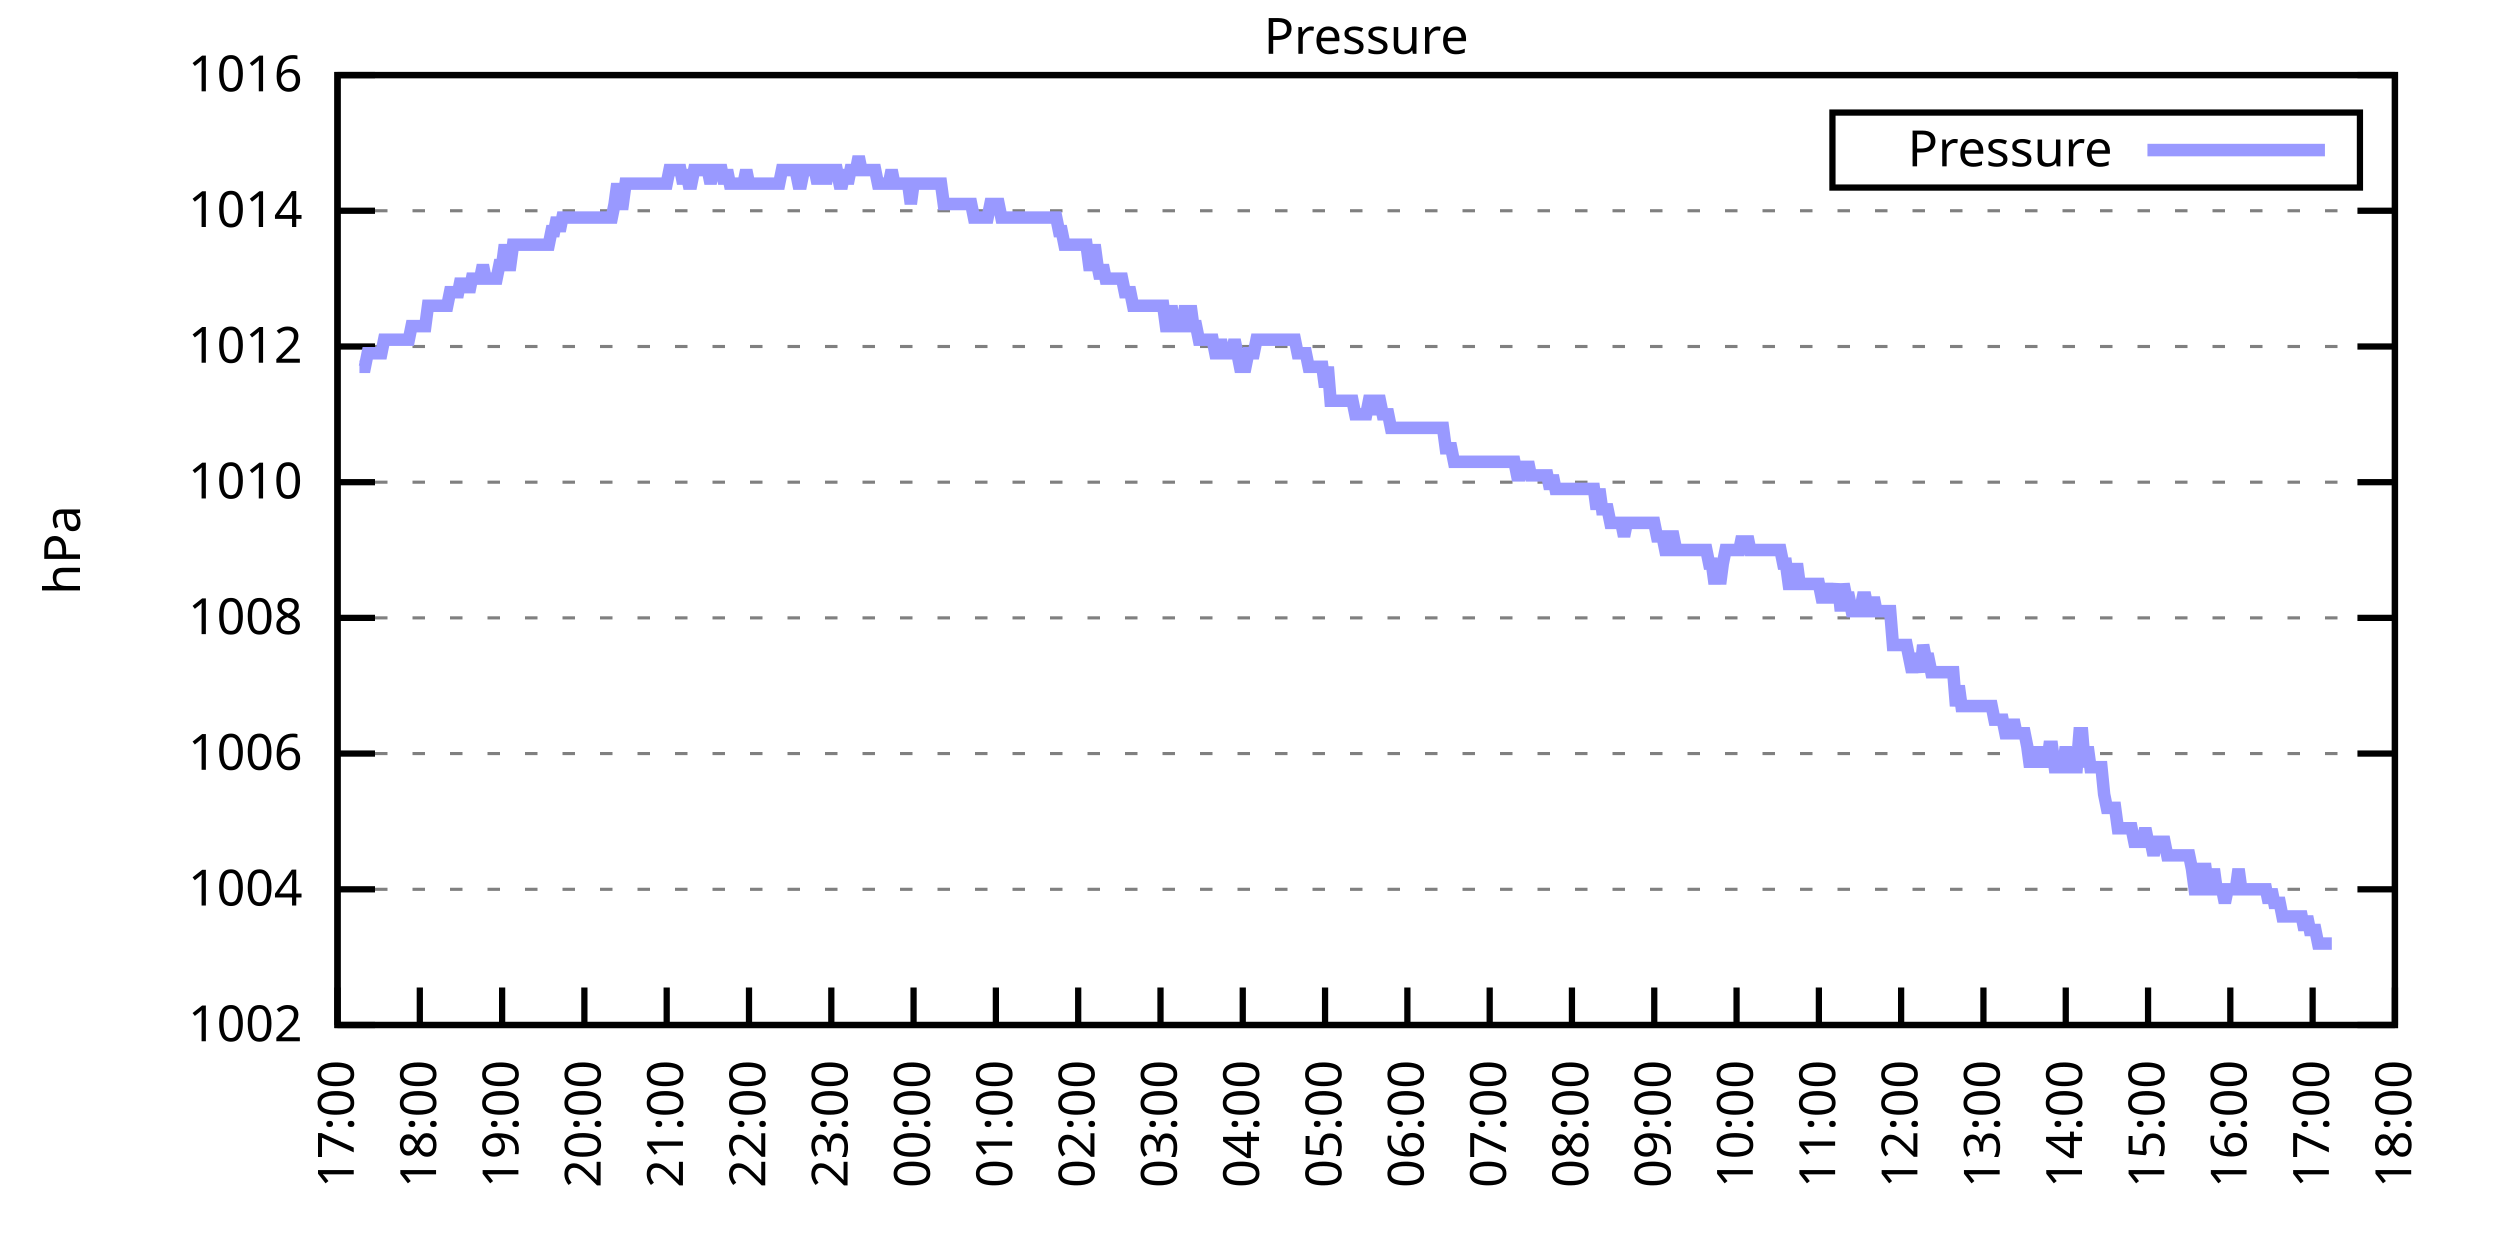
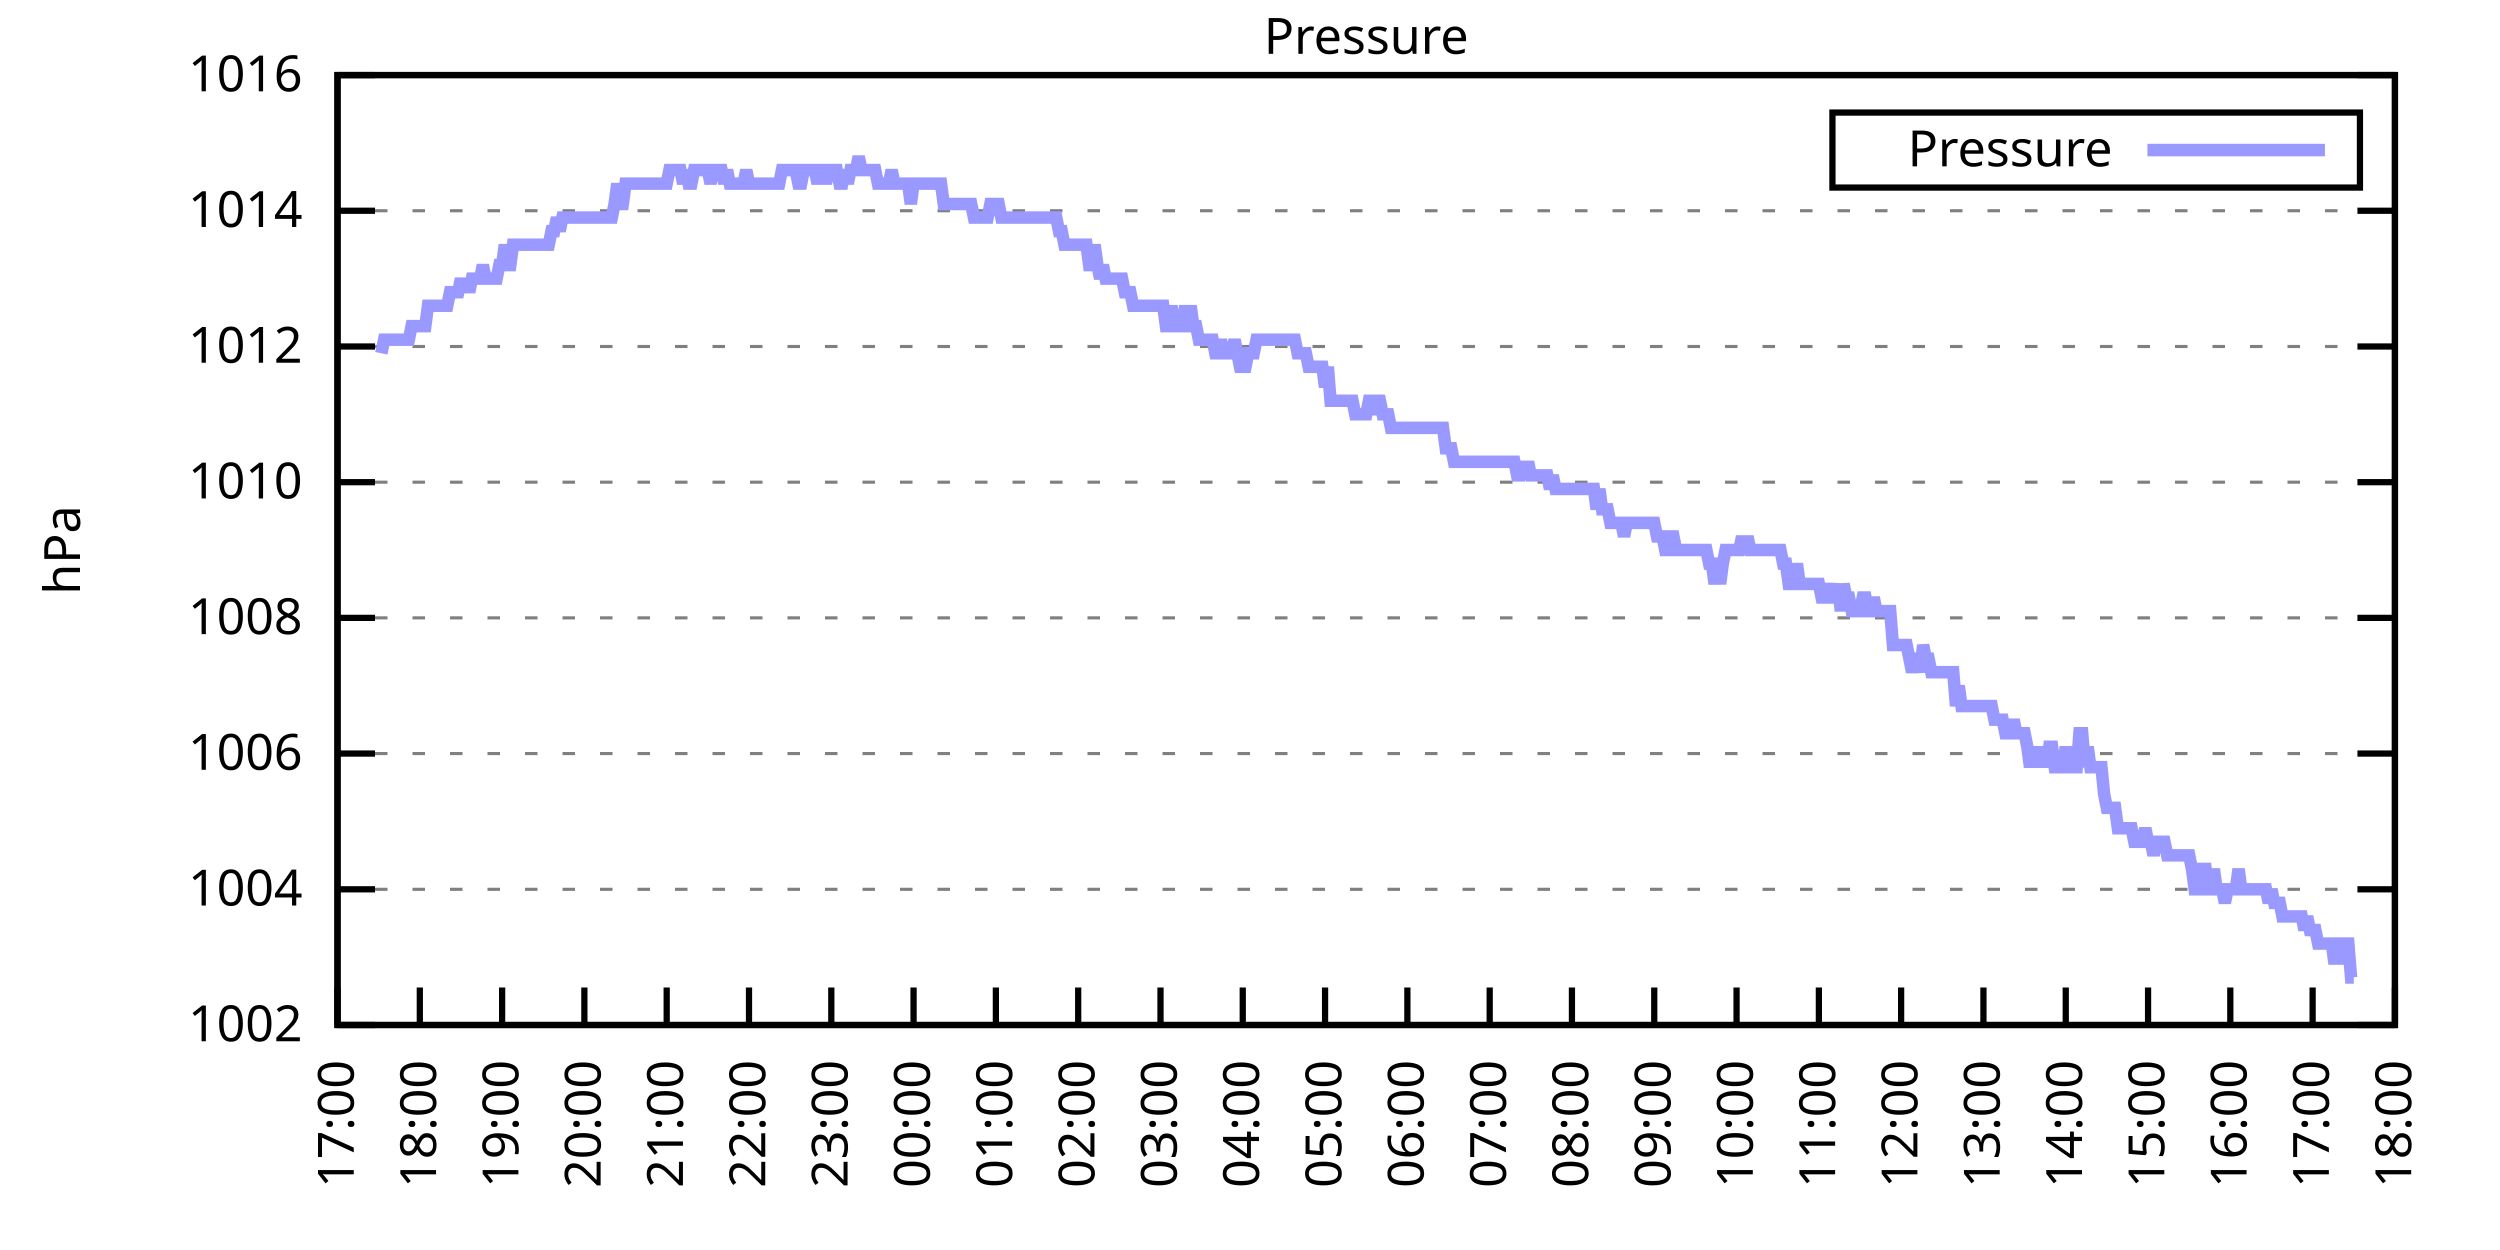
<svg xmlns="http://www.w3.org/2000/svg" xmlns:xlink="http://www.w3.org/1999/xlink" width="400" height="200" viewBox="0 0 400 200">
  <g id="gnuplot_canvas">
    <rect x="0" y="0" width="400" height="200" fill="none" />
    <defs>
      <circle id="gpDot" r="0.5" stroke-width="0.5" stroke="currentColor" />
      <path id="gpPt0" stroke-width="0.333" stroke="currentColor" d="M-1,0 h2 M0,-1 v2" />
      <path id="gpPt1" stroke-width="0.333" stroke="currentColor" d="M-1,-1 L1,1 M1,-1 L-1,1" />
      <path id="gpPt2" stroke-width="0.333" stroke="currentColor" d="M-1,0 L1,0 M0,-1 L0,1 M-1,-1 L1,1 M-1,1 L1,-1" />
      <rect id="gpPt3" stroke-width="0.333" stroke="currentColor" x="-1" y="-1" width="2" height="2" />
      <rect id="gpPt4" stroke-width="0.333" stroke="currentColor" fill="currentColor" x="-1" y="-1" width="2" height="2" />
      <circle id="gpPt5" stroke-width="0.333" stroke="currentColor" cx="0" cy="0" r="1" />
      <use xlink:href="#gpPt5" id="gpPt6" fill="currentColor" stroke="none" />
      <path id="gpPt7" stroke-width="0.333" stroke="currentColor" d="M0,-1.33 L-1.33,0.67 L1.33,0.67 z" />
      <use xlink:href="#gpPt7" id="gpPt8" fill="currentColor" stroke="none" />
      <use xlink:href="#gpPt7" id="gpPt9" stroke="currentColor" transform="rotate(180)" />
      <use xlink:href="#gpPt9" id="gpPt10" fill="currentColor" stroke="none" />
      <use xlink:href="#gpPt3" id="gpPt11" stroke="currentColor" transform="rotate(45)" />
      <use xlink:href="#gpPt11" id="gpPt12" fill="currentColor" stroke="none" />
      <path id="gpPt13" stroke-width="0.333" stroke="currentColor" d="M0,1.330 L1.265,0.411 L0.782,-1.067 L-0.782,-1.076 L-1.265,0.411 z" />
      <use xlink:href="#gpPt13" id="gpPt14" fill="currentColor" stroke="none" />
      <filter id="textbox" filterUnits="objectBoundingBox" x="0" y="0" height="1" width="1">
        <feFlood flood-color="white" flood-opacity="1" result="bgnd" />
        <feComposite in="SourceGraphic" in2="bgnd" operator="atop" />
      </filter>
      <filter id="greybox" filterUnits="objectBoundingBox" x="0" y="0" height="1" width="1">
        <feFlood flood-color="lightgrey" flood-opacity="1" result="grey" />
        <feComposite in="SourceGraphic" in2="grey" operator="atop" />
      </filter>
    </defs>
    <g fill="none" color="white" stroke="currentColor" stroke-width="1.00" stroke-linecap="butt" stroke-linejoin="miter">
</g>
    <g fill="none" color="black" stroke="currentColor" stroke-width="1.00" stroke-linecap="butt" stroke-linejoin="miter">
      <g stroke="none" shape-rendering="crispEdges">
        <polygon fill="rgb(255, 255, 255)" points="54.00,164.00 383.18,164.00 383.18,12.02 54.00,12.02 " />
      </g>
    </g>
    <g fill="none" color="black" stroke="currentColor" stroke-width="1.00" stroke-linecap="butt" stroke-linejoin="miter">
</g>
    <g fill="none" color="black" stroke="black" stroke-width="0.50" stroke-linecap="butt" stroke-linejoin="miter">
</g>
    <g fill="none" color="gray" stroke="currentColor" stroke-width="0.50" stroke-linecap="butt" stroke-linejoin="miter">
      <path stroke="gray" stroke-dasharray="2,4" class="gridline" d="M54.00,164.00 L383.19,164.00  " />
    </g>
    <g fill="none" color="gray" stroke="gray" stroke-width="1.00" stroke-linecap="butt" stroke-linejoin="miter">
</g>
    <g fill="none" color="black" stroke="currentColor" stroke-width="1.00" stroke-linecap="butt" stroke-linejoin="miter">
      <path stroke="black" d="M54.00,164.00 L60.00,164.00 M383.19,164.00 L377.19,164.00  " />
      <g transform="translate(48.40,166.60)" stroke="none" fill="black" font-family="Sans" font-size="8.00" text-anchor="end">
        <text>
          <tspan font-family="Sans"> 1002</tspan>
        </text>
      </g>
    </g>
    <g fill="none" color="black" stroke="currentColor" stroke-width="1.00" stroke-linecap="butt" stroke-linejoin="miter">
</g>
    <g fill="none" color="black" stroke="black" stroke-width="0.50" stroke-linecap="butt" stroke-linejoin="miter">
</g>
    <g fill="none" color="gray" stroke="currentColor" stroke-width="0.50" stroke-linecap="butt" stroke-linejoin="miter">
      <path stroke="gray" stroke-dasharray="2,4" class="gridline" d="M54.00,142.29 L383.19,142.29  " />
    </g>
    <g fill="none" color="gray" stroke="gray" stroke-width="1.00" stroke-linecap="butt" stroke-linejoin="miter">
</g>
    <g fill="none" color="black" stroke="currentColor" stroke-width="1.00" stroke-linecap="butt" stroke-linejoin="miter">
      <path stroke="black" d="M54.00,142.29 L60.00,142.29 M383.19,142.29 L377.19,142.29  " />
      <g transform="translate(48.40,144.89)" stroke="none" fill="black" font-family="Sans" font-size="8.00" text-anchor="end">
        <text>
          <tspan font-family="Sans"> 1004</tspan>
        </text>
      </g>
    </g>
    <g fill="none" color="black" stroke="currentColor" stroke-width="1.00" stroke-linecap="butt" stroke-linejoin="miter">
</g>
    <g fill="none" color="black" stroke="black" stroke-width="0.50" stroke-linecap="butt" stroke-linejoin="miter">
</g>
    <g fill="none" color="gray" stroke="currentColor" stroke-width="0.50" stroke-linecap="butt" stroke-linejoin="miter">
      <path stroke="gray" stroke-dasharray="2,4" class="gridline" d="M54.00,120.57 L383.19,120.57  " />
    </g>
    <g fill="none" color="gray" stroke="gray" stroke-width="1.00" stroke-linecap="butt" stroke-linejoin="miter">
</g>
    <g fill="none" color="black" stroke="currentColor" stroke-width="1.00" stroke-linecap="butt" stroke-linejoin="miter">
      <path stroke="black" d="M54.00,120.57 L60.00,120.57 M383.19,120.57 L377.19,120.57  " />
      <g transform="translate(48.40,123.17)" stroke="none" fill="black" font-family="Sans" font-size="8.00" text-anchor="end">
        <text>
          <tspan font-family="Sans"> 1006</tspan>
        </text>
      </g>
    </g>
    <g fill="none" color="black" stroke="currentColor" stroke-width="1.00" stroke-linecap="butt" stroke-linejoin="miter">
</g>
    <g fill="none" color="black" stroke="black" stroke-width="0.50" stroke-linecap="butt" stroke-linejoin="miter">
</g>
    <g fill="none" color="gray" stroke="currentColor" stroke-width="0.50" stroke-linecap="butt" stroke-linejoin="miter">
      <path stroke="gray" stroke-dasharray="2,4" class="gridline" d="M54.00,98.86 L383.19,98.86  " />
    </g>
    <g fill="none" color="gray" stroke="gray" stroke-width="1.00" stroke-linecap="butt" stroke-linejoin="miter">
</g>
    <g fill="none" color="black" stroke="currentColor" stroke-width="1.00" stroke-linecap="butt" stroke-linejoin="miter">
      <path stroke="black" d="M54.00,98.86 L60.00,98.86 M383.19,98.86 L377.19,98.86  " />
      <g transform="translate(48.40,101.46)" stroke="none" fill="black" font-family="Sans" font-size="8.00" text-anchor="end">
        <text>
          <tspan font-family="Sans"> 1008</tspan>
        </text>
      </g>
    </g>
    <g fill="none" color="black" stroke="currentColor" stroke-width="1.00" stroke-linecap="butt" stroke-linejoin="miter">
</g>
    <g fill="none" color="black" stroke="black" stroke-width="0.50" stroke-linecap="butt" stroke-linejoin="miter">
</g>
    <g fill="none" color="gray" stroke="currentColor" stroke-width="0.50" stroke-linecap="butt" stroke-linejoin="miter">
      <path stroke="gray" stroke-dasharray="2,4" class="gridline" d="M54.00,77.15 L383.19,77.15  " />
    </g>
    <g fill="none" color="gray" stroke="gray" stroke-width="1.00" stroke-linecap="butt" stroke-linejoin="miter">
</g>
    <g fill="none" color="black" stroke="currentColor" stroke-width="1.00" stroke-linecap="butt" stroke-linejoin="miter">
      <path stroke="black" d="M54.00,77.15 L60.00,77.15 M383.19,77.15 L377.19,77.15  " />
      <g transform="translate(48.40,79.75)" stroke="none" fill="black" font-family="Sans" font-size="8.00" text-anchor="end">
        <text>
          <tspan font-family="Sans"> 1010</tspan>
        </text>
      </g>
    </g>
    <g fill="none" color="black" stroke="currentColor" stroke-width="1.00" stroke-linecap="butt" stroke-linejoin="miter">
</g>
    <g fill="none" color="black" stroke="black" stroke-width="0.50" stroke-linecap="butt" stroke-linejoin="miter">
</g>
    <g fill="none" color="gray" stroke="currentColor" stroke-width="0.50" stroke-linecap="butt" stroke-linejoin="miter">
      <path stroke="gray" stroke-dasharray="2,4" class="gridline" d="M54.00,55.44 L383.19,55.44  " />
    </g>
    <g fill="none" color="gray" stroke="gray" stroke-width="1.00" stroke-linecap="butt" stroke-linejoin="miter">
</g>
    <g fill="none" color="black" stroke="currentColor" stroke-width="1.00" stroke-linecap="butt" stroke-linejoin="miter">
      <path stroke="black" d="M54.00,55.44 L60.00,55.44 M383.19,55.44 L377.19,55.44  " />
      <g transform="translate(48.40,58.04)" stroke="none" fill="black" font-family="Sans" font-size="8.00" text-anchor="end">
        <text>
          <tspan font-family="Sans"> 1012</tspan>
        </text>
      </g>
    </g>
    <g fill="none" color="black" stroke="currentColor" stroke-width="1.00" stroke-linecap="butt" stroke-linejoin="miter">
</g>
    <g fill="none" color="black" stroke="black" stroke-width="0.50" stroke-linecap="butt" stroke-linejoin="miter">
</g>
    <g fill="none" color="gray" stroke="currentColor" stroke-width="0.50" stroke-linecap="butt" stroke-linejoin="miter">
      <path stroke="gray" stroke-dasharray="2,4" class="gridline" d="M54.00,33.72 L383.19,33.72  " />
    </g>
    <g fill="none" color="gray" stroke="gray" stroke-width="1.00" stroke-linecap="butt" stroke-linejoin="miter">
</g>
    <g fill="none" color="black" stroke="currentColor" stroke-width="1.00" stroke-linecap="butt" stroke-linejoin="miter">
      <path stroke="black" d="M54.00,33.72 L60.00,33.72 M383.19,33.72 L377.19,33.72  " />
      <g transform="translate(48.40,36.32)" stroke="none" fill="black" font-family="Sans" font-size="8.00" text-anchor="end">
        <text>
          <tspan font-family="Sans"> 1014</tspan>
        </text>
      </g>
    </g>
    <g fill="none" color="black" stroke="currentColor" stroke-width="1.00" stroke-linecap="butt" stroke-linejoin="miter">
</g>
    <g fill="none" color="black" stroke="black" stroke-width="0.50" stroke-linecap="butt" stroke-linejoin="miter">
</g>
    <g fill="none" color="gray" stroke="currentColor" stroke-width="0.50" stroke-linecap="butt" stroke-linejoin="miter">
      <path stroke="gray" stroke-dasharray="2,4" class="gridline" d="M54.00,12.01 L383.19,12.01  " />
    </g>
    <g fill="none" color="gray" stroke="gray" stroke-width="1.00" stroke-linecap="butt" stroke-linejoin="miter">
</g>
    <g fill="none" color="black" stroke="currentColor" stroke-width="1.00" stroke-linecap="butt" stroke-linejoin="miter">
      <path stroke="black" d="M54.00,12.01 L60.00,12.01 M383.19,12.01 L377.19,12.01  " />
      <g transform="translate(48.40,14.61)" stroke="none" fill="black" font-family="Sans" font-size="8.00" text-anchor="end">
        <text>
          <tspan font-family="Sans"> 1016</tspan>
        </text>
      </g>
    </g>
    <g fill="none" color="black" stroke="currentColor" stroke-width="1.00" stroke-linecap="butt" stroke-linejoin="miter">
      <path stroke="black" d="M54.00,164.00 L54.00,158.00  " />
      <g transform="translate(56.60,169.60) rotate(270.00)" stroke="none" fill="black" font-family="Sans" font-size="8.00" text-anchor="end">
        <text>
          <tspan font-family="Sans">17:00</tspan>
        </text>
      </g>
    </g>
    <g fill="none" color="black" stroke="currentColor" stroke-width="1.00" stroke-linecap="butt" stroke-linejoin="miter">
      <path stroke="black" d="M67.17,164.00 L67.17,158.00  " />
      <g transform="translate(69.77,169.60) rotate(270.00)" stroke="none" fill="black" font-family="Sans" font-size="8.00" text-anchor="end">
        <text>
          <tspan font-family="Sans">18:00</tspan>
        </text>
      </g>
    </g>
    <g fill="none" color="black" stroke="currentColor" stroke-width="1.00" stroke-linecap="butt" stroke-linejoin="miter">
      <path stroke="black" d="M80.34,164.00 L80.34,158.00  " />
      <g transform="translate(82.94,169.60) rotate(270.00)" stroke="none" fill="black" font-family="Sans" font-size="8.00" text-anchor="end">
        <text>
          <tspan font-family="Sans">19:00</tspan>
        </text>
      </g>
    </g>
    <g fill="none" color="black" stroke="currentColor" stroke-width="1.00" stroke-linecap="butt" stroke-linejoin="miter">
      <path stroke="black" d="M93.50,164.00 L93.50,158.00  " />
      <g transform="translate(96.10,169.60) rotate(270.00)" stroke="none" fill="black" font-family="Sans" font-size="8.00" text-anchor="end">
        <text>
          <tspan font-family="Sans">20:00</tspan>
        </text>
      </g>
    </g>
    <g fill="none" color="black" stroke="currentColor" stroke-width="1.00" stroke-linecap="butt" stroke-linejoin="miter">
      <path stroke="black" d="M106.67,164.00 L106.67,158.00  " />
      <g transform="translate(109.27,169.60) rotate(270.00)" stroke="none" fill="black" font-family="Sans" font-size="8.00" text-anchor="end">
        <text>
          <tspan font-family="Sans">21:00</tspan>
        </text>
      </g>
    </g>
    <g fill="none" color="black" stroke="currentColor" stroke-width="1.00" stroke-linecap="butt" stroke-linejoin="miter">
      <path stroke="black" d="M119.84,164.00 L119.84,158.00  " />
      <g transform="translate(122.44,169.60) rotate(270.00)" stroke="none" fill="black" font-family="Sans" font-size="8.00" text-anchor="end">
        <text>
          <tspan font-family="Sans">22:00</tspan>
        </text>
      </g>
    </g>
    <g fill="none" color="black" stroke="currentColor" stroke-width="1.00" stroke-linecap="butt" stroke-linejoin="miter">
      <path stroke="black" d="M133.01,164.00 L133.01,158.00  " />
      <g transform="translate(135.61,169.60) rotate(270.00)" stroke="none" fill="black" font-family="Sans" font-size="8.00" text-anchor="end">
        <text>
          <tspan font-family="Sans">23:00</tspan>
        </text>
      </g>
    </g>
    <g fill="none" color="black" stroke="currentColor" stroke-width="1.00" stroke-linecap="butt" stroke-linejoin="miter">
      <path stroke="black" d="M146.17,164.00 L146.17,158.00  " />
      <g transform="translate(148.77,169.60) rotate(270.00)" stroke="none" fill="black" font-family="Sans" font-size="8.00" text-anchor="end">
        <text>
          <tspan font-family="Sans">00:00</tspan>
        </text>
      </g>
    </g>
    <g fill="none" color="black" stroke="currentColor" stroke-width="1.00" stroke-linecap="butt" stroke-linejoin="miter">
      <path stroke="black" d="M159.34,164.00 L159.34,158.00  " />
      <g transform="translate(161.94,169.60) rotate(270.00)" stroke="none" fill="black" font-family="Sans" font-size="8.00" text-anchor="end">
        <text>
          <tspan font-family="Sans">01:00</tspan>
        </text>
      </g>
    </g>
    <g fill="none" color="black" stroke="currentColor" stroke-width="1.00" stroke-linecap="butt" stroke-linejoin="miter">
      <path stroke="black" d="M172.51,164.00 L172.51,158.00  " />
      <g transform="translate(175.11,169.60) rotate(270.00)" stroke="none" fill="black" font-family="Sans" font-size="8.00" text-anchor="end">
        <text>
          <tspan font-family="Sans">02:00</tspan>
        </text>
      </g>
    </g>
    <g fill="none" color="black" stroke="currentColor" stroke-width="1.00" stroke-linecap="butt" stroke-linejoin="miter">
      <path stroke="black" d="M185.68,164.00 L185.68,158.00  " />
      <g transform="translate(188.28,169.60) rotate(270.00)" stroke="none" fill="black" font-family="Sans" font-size="8.00" text-anchor="end">
        <text>
          <tspan font-family="Sans">03:00</tspan>
        </text>
      </g>
    </g>
    <g fill="none" color="black" stroke="currentColor" stroke-width="1.00" stroke-linecap="butt" stroke-linejoin="miter">
      <path stroke="black" d="M198.84,164.00 L198.84,158.00  " />
      <g transform="translate(201.44,169.60) rotate(270.00)" stroke="none" fill="black" font-family="Sans" font-size="8.00" text-anchor="end">
        <text>
          <tspan font-family="Sans">04:00</tspan>
        </text>
      </g>
    </g>
    <g fill="none" color="black" stroke="currentColor" stroke-width="1.00" stroke-linecap="butt" stroke-linejoin="miter">
      <path stroke="black" d="M212.01,164.00 L212.01,158.00  " />
      <g transform="translate(214.61,169.60) rotate(270.00)" stroke="none" fill="black" font-family="Sans" font-size="8.00" text-anchor="end">
        <text>
          <tspan font-family="Sans">05:00</tspan>
        </text>
      </g>
    </g>
    <g fill="none" color="black" stroke="currentColor" stroke-width="1.00" stroke-linecap="butt" stroke-linejoin="miter">
      <path stroke="black" d="M225.18,164.00 L225.18,158.00  " />
      <g transform="translate(227.78,169.60) rotate(270.00)" stroke="none" fill="black" font-family="Sans" font-size="8.00" text-anchor="end">
        <text>
          <tspan font-family="Sans">06:00</tspan>
        </text>
      </g>
    </g>
    <g fill="none" color="black" stroke="currentColor" stroke-width="1.00" stroke-linecap="butt" stroke-linejoin="miter">
      <path stroke="black" d="M238.35,164.00 L238.35,158.00  " />
      <g transform="translate(240.95,169.60) rotate(270.00)" stroke="none" fill="black" font-family="Sans" font-size="8.00" text-anchor="end">
        <text>
          <tspan font-family="Sans">07:00</tspan>
        </text>
      </g>
    </g>
    <g fill="none" color="black" stroke="currentColor" stroke-width="1.00" stroke-linecap="butt" stroke-linejoin="miter">
      <path stroke="black" d="M251.51,164.00 L251.51,158.00  " />
      <g transform="translate(254.11,169.60) rotate(270.00)" stroke="none" fill="black" font-family="Sans" font-size="8.00" text-anchor="end">
        <text>
          <tspan font-family="Sans">08:00</tspan>
        </text>
      </g>
    </g>
    <g fill="none" color="black" stroke="currentColor" stroke-width="1.00" stroke-linecap="butt" stroke-linejoin="miter">
      <path stroke="black" d="M264.68,164.00 L264.68,158.00  " />
      <g transform="translate(267.28,169.60) rotate(270.00)" stroke="none" fill="black" font-family="Sans" font-size="8.00" text-anchor="end">
        <text>
          <tspan font-family="Sans">09:00</tspan>
        </text>
      </g>
    </g>
    <g fill="none" color="black" stroke="currentColor" stroke-width="1.00" stroke-linecap="butt" stroke-linejoin="miter">
      <path stroke="black" d="M277.85,164.00 L277.85,158.00  " />
      <g transform="translate(280.45,169.60) rotate(270.00)" stroke="none" fill="black" font-family="Sans" font-size="8.00" text-anchor="end">
        <text>
          <tspan font-family="Sans">10:00</tspan>
        </text>
      </g>
    </g>
    <g fill="none" color="black" stroke="currentColor" stroke-width="1.00" stroke-linecap="butt" stroke-linejoin="miter">
      <path stroke="black" d="M291.02,164.00 L291.02,158.00  " />
      <g transform="translate(293.62,169.60) rotate(270.00)" stroke="none" fill="black" font-family="Sans" font-size="8.00" text-anchor="end">
        <text>
          <tspan font-family="Sans">11:00</tspan>
        </text>
      </g>
    </g>
    <g fill="none" color="black" stroke="currentColor" stroke-width="1.00" stroke-linecap="butt" stroke-linejoin="miter">
      <path stroke="black" d="M304.18,164.00 L304.18,158.00  " />
      <g transform="translate(306.78,169.60) rotate(270.00)" stroke="none" fill="black" font-family="Sans" font-size="8.00" text-anchor="end">
        <text>
          <tspan font-family="Sans">12:00</tspan>
        </text>
      </g>
    </g>
    <g fill="none" color="black" stroke="currentColor" stroke-width="1.00" stroke-linecap="butt" stroke-linejoin="miter">
      <path stroke="black" d="M317.35,164.00 L317.35,158.00  " />
      <g transform="translate(319.95,169.60) rotate(270.00)" stroke="none" fill="black" font-family="Sans" font-size="8.00" text-anchor="end">
        <text>
          <tspan font-family="Sans">13:00</tspan>
        </text>
      </g>
    </g>
    <g fill="none" color="black" stroke="currentColor" stroke-width="1.00" stroke-linecap="butt" stroke-linejoin="miter">
      <path stroke="black" d="M330.52,164.00 L330.52,158.00  " />
      <g transform="translate(333.12,169.60) rotate(270.00)" stroke="none" fill="black" font-family="Sans" font-size="8.00" text-anchor="end">
        <text>
          <tspan font-family="Sans">14:00</tspan>
        </text>
      </g>
    </g>
    <g fill="none" color="black" stroke="currentColor" stroke-width="1.00" stroke-linecap="butt" stroke-linejoin="miter">
      <path stroke="black" d="M343.69,164.00 L343.69,158.00  " />
      <g transform="translate(346.29,169.60) rotate(270.00)" stroke="none" fill="black" font-family="Sans" font-size="8.00" text-anchor="end">
        <text>
          <tspan font-family="Sans">15:00</tspan>
        </text>
      </g>
    </g>
    <g fill="none" color="black" stroke="currentColor" stroke-width="1.00" stroke-linecap="butt" stroke-linejoin="miter">
      <path stroke="black" d="M356.85,164.00 L356.85,158.00  " />
      <g transform="translate(359.45,169.60) rotate(270.00)" stroke="none" fill="black" font-family="Sans" font-size="8.00" text-anchor="end">
        <text>
          <tspan font-family="Sans">16:00</tspan>
        </text>
      </g>
    </g>
    <g fill="none" color="black" stroke="currentColor" stroke-width="1.00" stroke-linecap="butt" stroke-linejoin="miter">
      <path stroke="black" d="M370.02,164.00 L370.02,158.00  " />
      <g transform="translate(372.62,169.60) rotate(270.00)" stroke="none" fill="black" font-family="Sans" font-size="8.00" text-anchor="end">
        <text>
          <tspan font-family="Sans">17:00</tspan>
        </text>
      </g>
    </g>
    <g fill="none" color="black" stroke="currentColor" stroke-width="1.00" stroke-linecap="butt" stroke-linejoin="miter">
      <path stroke="black" d="M383.19,164.00 L383.19,158.00  " />
      <g transform="translate(385.79,169.60) rotate(270.00)" stroke="none" fill="black" font-family="Sans" font-size="8.00" text-anchor="end">
        <text>
          <tspan font-family="Sans">18:00</tspan>
        </text>
      </g>
    </g>
    <g fill="none" color="black" stroke="currentColor" stroke-width="1.00" stroke-linecap="butt" stroke-linejoin="miter">
</g>
    <g fill="none" color="black" stroke="currentColor" stroke-width="1.00" stroke-linecap="butt" stroke-linejoin="miter">
      <path stroke="black" d="M54.00,12.01 L54.00,164.00 L383.19,164.00 L383.19,12.01 L54.00,12.01 Z  " />
    </g>
    <g fill="none" color="black" stroke="currentColor" stroke-width="1.00" stroke-linecap="butt" stroke-linejoin="miter">
</g>
    <g fill="none" color="black" stroke="currentColor" stroke-width="1.00" stroke-linecap="butt" stroke-linejoin="miter">
      <path stroke="black" d="M293.19,30.01 L293.19,18.01 L377.59,18.01 L377.59,30.01 L293.19,30.01 Z  " />
    </g>
    <g id="Pressure_plot_1">
      <g fill="none" color="white" stroke="black" stroke-width="2.00" stroke-linecap="butt" stroke-linejoin="miter">
</g>
      <g fill="none" color="black" stroke="currentColor" stroke-width="2.00" stroke-linecap="butt" stroke-linejoin="miter">
        <g transform="translate(337.99,26.61)" stroke="none" fill="black" font-family="Sans" font-size="8.00" text-anchor="end">
          <text>
            <tspan font-family="Sans">Pressure</tspan>
          </text>
        </g>
      </g>
      <g fill="none" color="black" stroke="currentColor" stroke-width="2.00" stroke-linecap="butt" stroke-linejoin="miter">
-         <path stroke="rgb(153, 153, 255)" d="M343.59,24.01 L371.99,24.01 M57.51,58.69 L57.95,58.69 L58.39,58.69 L58.83,56.52 L59.27,56.52 L59.71,56.52   L60.14,56.52 L60.58,56.52 L61.02,56.52 L61.46,54.35 L61.90,54.35 L62.34,54.35 L62.78,54.35 L63.22,54.35   L63.66,54.35 L64.10,54.35 L64.53,54.35 L64.97,54.35 L65.41,54.35 L65.85,52.18 L66.29,52.18 L66.73,52.18   L67.17,52.18 L67.61,52.18 L68.05,52.18 L68.48,48.92 L68.92,48.92 L69.36,48.92 L69.80,48.92 L70.24,48.92   L70.68,48.92 L71.12,48.92 L71.56,48.92 L72.00,46.75 L72.43,46.75 L72.87,46.75 L73.31,46.75 L73.75,44.58   L74.19,46.75 L74.63,44.58 L75.07,46.75 L75.51,44.58 L75.95,44.58 L76.38,44.58 L76.82,44.58 L77.26,42.41   L77.70,44.58 L78.14,44.58 L78.58,44.58 L79.02,44.58 L79.46,44.58 L79.90,42.41 L80.34,42.41 L80.77,39.15   L81.21,42.41 L81.65,42.41 L82.09,39.15 L82.53,39.15 L82.97,39.15 L83.41,39.15 L83.85,39.15 L84.29,39.15   L84.72,39.15 L85.16,39.15 L85.60,39.15 L86.04,39.15 L86.48,39.15 L86.92,39.15 L87.36,39.15 L87.80,39.15   L88.24,36.98 L88.67,36.98 L89.11,34.81 L89.55,36.98 L89.99,34.81 L90.43,34.81 L90.87,34.81 L91.31,34.81   L91.75,34.81 L92.19,34.81 L92.62,34.81 L93.06,34.81 L93.50,34.81 L93.94,34.81 L94.38,34.81 L94.82,34.81   L95.26,34.81 L95.70,34.81 L96.14,34.81 L96.58,34.81 L97.01,34.81 L97.45,34.81 L97.89,34.81 L98.33,32.64   L98.77,29.38 L99.21,32.64 L99.65,32.64 L100.09,29.38 L100.53,29.38 L100.96,29.38 L101.40,29.38 L101.84,29.38   L102.28,29.38 L102.72,29.38 L103.16,29.38 L103.60,29.38 L104.04,29.38 L104.48,29.38 L104.91,29.38 L105.35,29.38   L105.79,29.38 L106.23,29.38 L106.67,29.38 L107.11,27.21 L107.55,27.21 L107.99,27.21 L108.43,27.21 L108.87,27.21   L109.30,29.38 L109.74,27.21 L110.18,29.38 L110.62,29.38 L111.06,27.21 L111.50,27.21 L111.94,27.21 L112.38,27.21   L112.82,27.21 L113.25,27.21 L113.69,29.38 L114.13,27.21 L114.57,27.21 L115.01,27.21 L115.45,27.21 L115.89,29.38   L116.33,27.21 L116.77,29.38 L117.20,29.38 L117.64,29.38 L118.08,29.38 L118.52,29.38 L118.96,29.38 L119.40,27.21   L119.84,29.38 L120.28,29.38 L120.72,29.38 L121.15,29.38 L121.59,29.38 L122.03,29.38 L122.47,29.38 L122.91,29.38   L123.35,29.38 L123.79,29.38 L124.23,29.38 L124.67,29.38 L125.11,27.21 L125.54,27.21 L125.98,27.21 L126.42,27.21   L126.86,27.21 L127.30,27.21 L127.74,29.38 L128.18,29.38 L128.62,27.21 L129.06,27.21 L129.49,27.21 L129.93,27.21   L130.37,27.21 L130.81,29.38 L131.25,27.21 L131.69,27.21 L132.13,29.38 L132.57,27.21 L133.01,27.21 L133.44,27.21   L133.88,27.21 L134.32,29.38 L134.76,29.38 L135.20,27.21 L135.64,29.38 L136.08,27.21 L136.52,27.21 L136.96,27.21   L137.39,25.04 L137.83,27.21 L138.27,27.21 L138.71,27.21 L139.15,27.21 L139.59,27.21 L140.03,27.21 L140.47,29.38   L140.91,29.38 L141.35,29.38 L141.78,29.38 L142.22,29.38 L142.66,27.21 L143.10,29.38 L143.54,29.38 L143.98,29.38   L144.42,29.38 L144.86,29.38 L145.30,29.38 L145.73,32.64 L146.17,29.38 L146.61,29.38 L147.05,29.38 L147.49,29.38   L147.93,29.38 L148.37,29.38 L148.81,29.38 L149.25,29.38 L149.68,29.38 L150.12,29.38 L150.56,29.38 L151.00,32.64   L151.44,32.64 L151.88,32.64 L152.32,32.64 L152.76,32.64 L153.20,32.64 L153.63,32.64 L154.07,32.64 L154.51,32.64   L154.95,32.64 L155.39,32.64 L155.83,34.81 L156.27,34.81 L156.71,34.81 L157.15,34.81 L157.59,34.81 L158.02,34.81   L158.46,32.64 L158.90,32.64 L159.34,32.64 L159.78,32.64 L160.22,34.81 L160.66,34.81 L161.10,34.81 L161.54,34.81   L161.97,34.81 L162.41,34.81 L162.85,34.81 L163.29,34.81 L163.73,34.81 L164.17,34.81 L164.61,34.81 L165.05,34.81   L165.49,34.81 L165.92,34.81 L166.36,34.81 L166.80,34.81 L167.24,34.81 L167.68,34.81 L168.12,34.81 L168.56,34.81   L169.00,34.81 L169.44,36.98 L169.87,36.98 L170.31,39.15 L170.75,39.15 L171.19,39.15 L171.63,39.15 L172.07,39.15   L172.51,39.15 L172.95,39.15 L173.39,39.15 L173.83,39.15 L174.26,42.41 L174.70,42.41 L175.14,39.15 L175.58,42.41   L176.02,44.58 L176.46,42.41 L176.90,44.58 L177.34,44.58 L177.78,44.58 L178.21,44.58 L178.65,44.58 L179.09,44.58   L179.53,44.58 L179.97,46.75 L180.41,46.75 L180.85,46.75 L181.29,48.92 L181.73,48.92 L182.16,48.92 L182.60,48.92   L183.04,48.92 L183.48,48.92 L183.92,48.92 L184.36,48.92 L184.80,48.92 L185.24,48.92 L185.68,48.92 L186.11,48.92   L186.55,52.18 L186.99,52.18 L187.43,48.92 L187.87,52.18 L188.31,52.18 L188.75,52.18 L189.19,52.18 L189.63,48.92   L190.07,52.18 L190.50,48.92 L190.94,52.18 L191.38,52.18 L191.82,54.35 L192.26,54.35 L192.70,54.35 L193.14,54.35   L193.58,54.35 L194.02,54.35 L194.45,56.52 L194.89,56.52 L195.33,54.35 L195.77,56.52 L196.21,56.52 L196.65,56.52   L197.09,56.52 L197.53,54.35 L197.97,56.52 L198.40,58.69 L198.84,58.69 L199.28,58.69 L199.72,56.52 L200.16,56.52   L200.60,56.52 L201.04,54.35 L201.48,54.35 L201.92,54.35 L202.35,54.35 L202.79,54.35 L203.23,54.35 L203.67,54.35   L204.11,54.35 L204.55,54.35 L204.99,54.35 L205.43,54.35 L205.87,54.35 L206.31,54.35 L206.74,54.35 L207.18,54.35   L207.62,56.52 L208.06,56.52 L208.50,56.52 L208.94,56.52 L209.38,58.69 L209.82,58.69 L210.26,58.69 L210.69,58.69   L211.13,58.69 L211.57,58.69 L212.01,61.95 L212.45,58.69 L212.89,64.12 L213.33,64.12 L213.77,64.12 L214.21,64.12   L214.64,64.12 L215.08,64.12 L215.52,64.12 L215.96,64.12 L216.40,64.12 L216.84,66.29 L217.28,66.29 L217.72,66.29   L218.16,66.29 L218.60,66.29 L219.03,64.12 L219.47,64.12 L219.91,66.29 L220.35,64.12 L220.79,64.12 L221.23,66.29   L221.67,66.29 L222.11,66.29 L222.55,68.46 L222.98,68.46 L223.42,68.46 L223.86,68.46 L224.30,68.46 L224.74,68.46   L225.18,68.46 L225.62,68.46 L226.06,68.46 L226.50,68.46 L226.93,68.46 L227.37,68.46 L227.81,68.46 L228.25,68.46   L228.69,68.46 L229.13,68.46 L229.57,68.46 L230.01,68.46 L230.45,68.46 L230.88,68.46 L231.32,71.72 L231.76,71.72   L232.20,71.72 L232.64,73.89 L233.08,73.89 L233.52,73.89 L233.96,73.89 L234.40,73.89 L234.84,73.89 L235.27,73.89   L235.71,73.89 L236.15,73.89 L236.59,73.89 L237.03,73.89 L237.47,73.89 L237.91,73.89 L238.35,73.89 L238.79,73.89   L239.22,73.89 L239.66,73.89 L240.10,73.89 L240.54,73.89 L240.98,73.89 L241.42,73.89 L241.86,73.89 L242.30,73.89   L242.74,76.06 L243.17,76.06 L243.61,73.89 L244.05,76.06 L244.49,73.89 L244.93,76.06 L245.37,76.06 L245.81,76.06   L246.25,76.06 L246.69,76.06 L247.12,76.06 L247.56,76.06 L248.00,78.23 L248.44,76.06 L248.88,78.23 L249.32,78.23   L249.76,78.23 L250.20,78.23 L250.64,78.23 L251.08,78.23 L251.51,78.23 L251.95,78.23 L252.39,78.23 L252.83,78.23   L253.27,78.23 L253.71,78.23 L254.15,78.23 L254.59,78.23 L255.03,78.23 L255.46,81.49 L255.90,78.23 L256.34,81.49   L256.78,81.49 L257.22,81.49 L257.66,83.66 L258.10,83.66 L258.54,83.66 L258.98,83.66 L259.41,83.66 L259.85,85.83   L260.29,83.66 L260.73,83.66 L261.17,83.66 L261.61,83.66 L262.05,83.66 L262.49,83.66 L262.93,83.66 L263.36,83.66   L263.80,83.66 L264.24,83.66 L264.68,83.66 L265.12,85.83 L265.56,85.83 L266.00,85.83 L266.44,88.00 L266.88,88.00   L267.32,85.83 L267.75,85.83 L268.19,88.00 L268.63,88.00 L269.07,88.00 L269.51,88.00 L269.95,88.00 L270.39,88.00   L270.83,88.00 L271.27,88.00 L271.70,88.00 L272.14,88.00 L272.58,88.00 L273.02,88.00 L273.46,90.18 L273.90,90.18   L274.34,93.43 L274.78,90.18 L275.22,93.43 L275.65,90.18 L276.09,88.00 L276.53,88.00 L276.97,88.00 L277.41,88.00   L277.85,88.00 L278.29,88.00 L278.73,85.83 L279.17,88.00 L279.60,85.83 L280.04,88.00 L280.48,88.00 L280.92,88.00   L281.36,88.00 L281.80,88.00 L282.24,88.00 L282.68,88.00 L283.12,88.00 L283.56,88.00 L283.99,88.00 L284.43,88.00   L284.87,88.00 L285.31,90.18 L285.75,90.18 L286.19,93.43 L286.63,93.43 L287.07,93.43 L287.51,90.18 L287.94,93.43   L288.38,93.43 L288.82,93.43 L289.26,93.43 L289.70,93.43 L290.14,93.43 L290.58,93.43 L291.02,93.43 L291.46,95.60   L291.89,95.60 L292.33,93.43 L292.77,95.60 L293.21,95.60 L293.65,95.60 L294.09,93.43 L294.53,97.78 L294.97,93.43   L295.41,95.60 L295.84,95.60 L296.28,97.78 L296.72,97.78 L297.16,97.78 L297.60,97.78 L298.04,95.60 L298.48,95.60   L298.92,97.78 L299.36,97.78 L299.80,95.60 L300.23,97.78 L300.67,97.78 L301.11,97.78 L301.55,97.78 L301.99,97.78   L302.43,97.78 L302.87,103.20 L303.31,103.20 L303.75,103.20 L304.18,103.20 L304.62,103.20 L305.06,103.20 L305.50,105.38   L305.94,107.55 L306.38,105.38 L306.82,105.38 L307.26,107.55 L307.70,103.20 L308.13,105.38 L308.57,105.38 L309.01,107.55   L309.45,107.55 L309.89,107.55 L310.33,107.55 L310.77,107.55 L311.21,107.55 L311.65,107.55 L312.08,107.55 L312.52,107.55   L312.96,112.97 L313.40,109.72 L313.84,112.97 L314.28,112.97 L314.72,112.97 L315.16,112.97 L315.60,112.97 L316.04,112.97   L316.47,112.97 L316.91,112.97 L317.35,112.97 L317.79,112.97 L318.23,112.97 L318.67,112.97 L319.11,115.15 L319.55,115.15   L319.99,115.15 L320.42,115.15 L320.86,117.32 L321.30,117.32 L321.74,117.32 L322.18,115.15 L322.62,117.32 L323.06,117.32   L323.50,117.32 L323.94,117.32 L324.37,119.49 L324.81,122.75 L325.25,119.49 L325.69,122.75 L326.13,119.49 L326.57,122.75   L327.01,119.49 L327.45,122.75 L327.89,119.49 L328.33,119.49 L328.76,122.75 L329.20,122.75 L329.64,122.75 L330.08,122.75   L330.52,119.49 L330.96,122.75 L331.40,122.75 L331.84,122.75 L332.28,122.75 L332.71,117.32 L333.15,117.32 L333.59,122.75   L334.03,119.49 L334.47,122.75 L334.91,122.75 L335.35,122.75 L335.79,122.75 L336.23,122.75 L336.66,127.09 L337.10,129.26   L337.54,129.26 L337.98,129.26 L338.42,129.26 L338.86,132.52 L339.30,132.52 L339.74,132.52 L340.18,132.52 L340.61,132.52   L341.05,132.52 L341.49,134.69 L341.93,134.69 L342.37,134.69 L342.81,134.69 L343.25,132.52 L343.69,134.69 L344.13,134.69   L344.57,136.86 L345.00,134.69 L345.44,134.69 L345.88,134.69 L346.32,134.69 L346.76,136.86 L347.20,136.86 L347.64,136.86   L348.08,136.86 L348.52,136.86 L348.95,136.86 L349.39,136.86 L349.83,136.86 L350.27,136.86 L350.71,139.03 L351.15,142.29   L351.59,142.29 L352.03,139.03 L352.47,139.03 L352.90,139.03 L353.34,142.29 L353.78,142.29 L354.22,139.03 L354.66,142.29   L355.10,142.29 L355.54,142.29 L355.98,144.46 L356.42,142.29 L356.85,142.29 L357.29,142.29 L357.73,142.29 L358.17,139.03   L358.61,142.29 L359.05,142.29 L359.49,142.29 L359.93,142.29 L360.37,142.29 L360.81,142.29 L361.24,142.29 L361.68,142.29   L362.12,142.29 L362.56,142.29 L363.00,144.46 L363.44,142.29 L363.88,144.46 L364.32,144.46 L364.76,144.46 L365.19,146.63   L365.63,146.63 L366.07,146.63 L366.51,146.63 L366.95,146.63 L367.39,146.63 L367.83,146.63 L368.27,146.63 L368.71,148.80   L369.14,146.63 L369.58,148.80 L370.02,148.80 L370.46,148.80 L370.90,150.97 L371.34,150.97 L371.78,150.97 L372.22,150.97   L372.66,150.97 L373.09,150.97  " />
+         <path stroke="rgb(153, 153, 255)" d="M343.59,24.01 L371.99,24.01 M61.02,56.52 L61.46,54.35 L61.90,54.35 L62.34,54.35 L62.78,54.35 L63.22,54.35   L63.66,54.35 L64.10,54.35 L64.53,54.35 L64.97,54.35 L65.41,54.35 L65.85,52.18 L66.29,52.18 L66.73,52.18   L67.17,52.18 L67.61,52.18 L68.05,52.18 L68.48,48.92 L68.92,48.92 L69.36,48.92 L69.80,48.92 L70.24,48.92   L70.68,48.92 L71.12,48.92 L71.56,48.92 L72.00,46.75 L72.43,46.75 L72.87,46.75 L73.31,46.75 L73.75,44.58   L74.19,46.75 L74.63,44.58 L75.07,46.75 L75.51,44.58 L75.95,44.58 L76.38,44.58 L76.82,44.58 L77.26,42.41   L77.70,44.58 L78.14,44.58 L78.58,44.58 L79.02,44.58 L79.46,44.58 L79.90,42.41 L80.34,42.41 L80.77,39.15   L81.21,42.41 L81.65,42.41 L82.09,39.15 L82.53,39.15 L82.97,39.15 L83.41,39.15 L83.85,39.15 L84.29,39.15   L84.72,39.15 L85.16,39.15 L85.60,39.15 L86.04,39.15 L86.48,39.15 L86.92,39.15 L87.36,39.15 L87.80,39.15   L88.24,36.98 L88.67,36.98 L89.11,34.81 L89.55,36.98 L89.99,34.81 L90.43,34.81 L90.87,34.81 L91.31,34.81   L91.75,34.81 L92.19,34.81 L92.62,34.81 L93.06,34.81 L93.50,34.81 L93.94,34.81 L94.38,34.81 L94.82,34.81   L95.26,34.81 L95.70,34.81 L96.14,34.81 L96.58,34.81 L97.01,34.81 L97.45,34.81 L97.89,34.81 L98.33,32.64   L98.77,29.38 L99.21,32.64 L99.65,32.64 L100.09,29.38 L100.53,29.38 L100.96,29.38 L101.40,29.38 L101.84,29.38   L102.28,29.38 L102.72,29.38 L103.16,29.38 L103.60,29.38 L104.04,29.38 L104.48,29.38 L104.91,29.38 L105.35,29.38   L105.79,29.38 L106.23,29.38 L106.67,29.38 L107.11,27.21 L107.55,27.21 L107.99,27.21 L108.43,27.21 L108.87,27.21   L109.30,29.38 L109.74,27.21 L110.18,29.38 L110.62,29.38 L111.06,27.21 L111.50,27.21 L111.94,27.21 L112.38,27.21   L112.82,27.21 L113.25,27.21 L113.69,29.38 L114.13,27.21 L114.57,27.21 L115.01,27.21 L115.45,27.21 L115.89,29.38   L116.33,27.21 L116.77,29.38 L117.20,29.38 L117.64,29.38 L118.08,29.38 L118.52,29.38 L118.96,29.38 L119.40,27.21   L119.84,29.38 L120.28,29.38 L120.72,29.38 L121.15,29.38 L121.59,29.38 L122.03,29.38 L122.47,29.38 L122.91,29.38   L123.35,29.38 L123.79,29.38 L124.23,29.38 L124.67,29.38 L125.11,27.21 L125.54,27.21 L125.98,27.21 L126.42,27.21   L126.86,27.21 L127.30,27.21 L127.74,29.38 L128.18,29.38 L128.62,27.21 L129.06,27.21 L129.49,27.21 L129.93,27.21   L130.37,27.21 L130.81,29.38 L131.25,27.21 L131.69,27.21 L132.13,29.38 L132.57,27.21 L133.01,27.21 L133.44,27.21   L133.88,27.21 L134.32,29.38 L134.76,29.38 L135.20,27.21 L135.64,29.38 L136.08,27.21 L136.52,27.21 L136.96,27.21   L137.39,25.04 L137.83,27.21 L138.27,27.21 L138.71,27.21 L139.15,27.21 L139.59,27.21 L140.03,27.21 L140.47,29.38   L140.91,29.38 L141.35,29.38 L141.78,29.38 L142.22,29.38 L142.66,27.21 L143.10,29.38 L143.54,29.38 L143.98,29.38   L144.42,29.38 L144.86,29.38 L145.30,29.38 L145.73,32.64 L146.17,29.38 L146.61,29.38 L147.05,29.38 L147.49,29.38   L147.93,29.38 L148.37,29.38 L148.81,29.38 L149.25,29.38 L149.68,29.38 L150.12,29.38 L150.56,29.38 L151.00,32.64   L151.44,32.64 L151.88,32.64 L152.32,32.64 L152.76,32.64 L153.20,32.64 L153.63,32.64 L154.07,32.64 L154.51,32.64   L154.95,32.64 L155.39,32.64 L155.83,34.81 L156.27,34.81 L156.71,34.81 L157.15,34.81 L157.59,34.81 L158.02,34.81   L158.46,32.64 L158.90,32.64 L159.34,32.64 L159.78,32.64 L160.22,34.81 L160.66,34.81 L161.10,34.81 L161.54,34.81   L161.97,34.81 L162.41,34.81 L162.85,34.81 L163.29,34.81 L163.73,34.81 L164.17,34.81 L164.61,34.81 L165.05,34.81   L165.49,34.81 L165.92,34.81 L166.36,34.81 L166.80,34.81 L167.24,34.81 L167.68,34.81 L168.12,34.81 L168.56,34.81   L169.00,34.81 L169.44,36.98 L169.87,36.98 L170.31,39.15 L170.75,39.15 L171.19,39.15 L171.63,39.15 L172.07,39.15   L172.51,39.15 L172.95,39.15 L173.39,39.15 L173.83,39.15 L174.26,42.41 L174.70,42.41 L175.14,39.15 L175.58,42.41   L176.02,44.58 L176.46,42.41 L176.90,44.58 L177.34,44.58 L177.78,44.58 L178.21,44.58 L178.65,44.58 L179.09,44.58   L179.53,44.58 L179.97,46.75 L180.41,46.75 L180.85,46.75 L181.29,48.92 L181.73,48.92 L182.16,48.92 L182.60,48.92   L183.04,48.92 L183.48,48.92 L183.92,48.92 L184.36,48.92 L184.80,48.92 L185.24,48.92 L185.68,48.92 L186.11,48.92   L186.55,52.18 L186.99,52.18 L187.43,48.92 L187.87,52.18 L188.31,52.18 L188.75,52.18 L189.19,52.18 L189.63,48.92   L190.07,52.18 L190.50,48.92 L190.94,52.18 L191.38,52.18 L191.82,54.35 L192.26,54.35 L192.70,54.35 L193.14,54.35   L193.58,54.35 L194.02,54.35 L194.45,56.52 L194.89,56.52 L195.33,54.35 L195.77,56.52 L196.21,56.52 L196.65,56.52   L197.09,56.52 L197.53,54.35 L197.97,56.52 L198.40,58.69 L198.84,58.69 L199.28,58.69 L199.72,56.52 L200.16,56.52   L200.60,56.52 L201.04,54.35 L201.48,54.35 L201.92,54.35 L202.35,54.35 L202.79,54.35 L203.23,54.35 L203.67,54.35   L204.11,54.35 L204.55,54.35 L204.99,54.35 L205.43,54.35 L205.87,54.35 L206.31,54.35 L206.74,54.35 L207.18,54.35   L207.62,56.52 L208.06,56.52 L208.50,56.52 L208.94,56.52 L209.38,58.69 L209.82,58.69 L210.26,58.69 L210.69,58.69   L211.13,58.69 L211.57,58.69 L212.01,61.95 L212.45,58.69 L212.89,64.12 L213.33,64.12 L213.77,64.12 L214.21,64.12   L214.64,64.12 L215.08,64.12 L215.52,64.12 L215.96,64.12 L216.40,64.12 L216.84,66.29 L217.28,66.29 L217.72,66.29   L218.16,66.29 L218.60,66.29 L219.03,64.12 L219.47,64.12 L219.91,66.29 L220.35,64.12 L220.79,64.12 L221.23,66.29   L221.67,66.29 L222.11,66.29 L222.55,68.46 L222.98,68.46 L223.42,68.46 L223.86,68.46 L224.30,68.46 L224.74,68.46   L225.18,68.46 L225.62,68.46 L226.06,68.46 L226.50,68.46 L226.93,68.46 L227.37,68.46 L227.81,68.46 L228.25,68.46   L228.69,68.46 L229.13,68.46 L229.57,68.46 L230.01,68.46 L230.45,68.46 L230.88,68.46 L231.32,71.72 L231.76,71.72   L232.20,71.72 L232.64,73.89 L233.08,73.89 L233.52,73.89 L233.96,73.89 L234.40,73.89 L234.84,73.89 L235.27,73.89   L235.71,73.89 L236.15,73.89 L236.59,73.89 L237.03,73.89 L237.47,73.89 L237.91,73.89 L238.35,73.89 L238.79,73.89   L239.22,73.89 L239.66,73.89 L240.10,73.89 L240.54,73.89 L240.98,73.89 L241.42,73.89 L241.86,73.89 L242.30,73.89   L242.74,76.06 L243.17,76.06 L243.61,73.89 L244.05,76.06 L244.49,73.89 L244.93,76.06 L245.37,76.06 L245.81,76.06   L246.25,76.06 L246.69,76.06 L247.12,76.06 L247.56,76.06 L248.00,78.23 L248.44,76.06 L248.88,78.23 L249.32,78.23   L249.76,78.23 L250.20,78.23 L250.64,78.23 L251.08,78.23 L251.51,78.23 L251.95,78.23 L252.39,78.23 L252.83,78.23   L253.27,78.23 L253.71,78.23 L254.15,78.23 L254.59,78.23 L255.03,78.23 L255.46,81.49 L255.90,78.23 L256.34,81.49   L256.78,81.49 L257.22,81.49 L257.66,83.66 L258.10,83.66 L258.54,83.66 L258.98,83.66 L259.41,83.66 L259.85,85.83   L260.29,83.66 L260.73,83.66 L261.17,83.66 L261.61,83.66 L262.05,83.66 L262.49,83.66 L262.93,83.66 L263.36,83.66   L263.80,83.66 L264.24,83.66 L264.68,83.66 L265.12,85.83 L265.56,85.83 L266.00,85.83 L266.44,88.00 L266.88,88.00   L267.32,85.83 L267.75,85.83 L268.19,88.00 L268.63,88.00 L269.07,88.00 L269.51,88.00 L269.95,88.00 L270.39,88.00   L270.83,88.00 L271.27,88.00 L271.70,88.00 L272.14,88.00 L272.58,88.00 L273.02,88.00 L273.46,90.18 L273.90,90.18   L274.34,93.43 L274.78,90.18 L275.22,93.43 L275.65,90.18 L276.09,88.00 L276.53,88.00 L276.97,88.00 L277.41,88.00   L277.85,88.00 L278.29,88.00 L278.73,85.83 L279.17,88.00 L279.60,85.83 L280.04,88.00 L280.48,88.00 L280.92,88.00   L281.36,88.00 L281.80,88.00 L282.24,88.00 L282.68,88.00 L283.12,88.00 L283.56,88.00 L283.99,88.00 L284.43,88.00   L284.87,88.00 L285.31,90.18 L285.75,90.18 L286.19,93.43 L286.63,93.43 L287.07,93.43 L287.51,90.18 L287.94,93.43   L288.38,93.43 L288.82,93.43 L289.26,93.43 L289.70,93.43 L290.14,93.43 L290.58,93.43 L291.02,93.43 L291.46,95.60   L291.89,95.60 L292.33,93.43 L292.77,95.60 L293.21,95.60 L293.65,95.60 L294.09,93.43 L294.53,97.78 L294.97,93.43   L295.41,95.60 L295.84,95.60 L296.28,97.78 L296.72,97.78 L297.16,97.78 L297.60,97.78 L298.04,95.60 L298.48,95.60   L298.92,97.78 L299.36,97.78 L299.80,95.60 L300.23,97.78 L300.67,97.78 L301.11,97.78 L301.55,97.78 L301.99,97.78   L302.43,97.78 L302.87,103.20 L303.31,103.20 L303.75,103.20 L304.18,103.20 L304.62,103.20 L305.06,103.20 L305.50,105.38   L305.94,107.55 L306.38,105.38 L306.82,105.38 L307.26,107.55 L307.70,103.20 L308.13,105.38 L308.57,105.38 L309.01,107.55   L309.45,107.55 L309.89,107.55 L310.33,107.55 L310.77,107.55 L311.21,107.55 L311.65,107.55 L312.08,107.55 L312.52,107.55   L312.96,112.97 L313.40,109.72 L313.84,112.97 L314.28,112.97 L314.72,112.97 L315.16,112.97 L315.60,112.97 L316.04,112.97   L316.47,112.97 L316.91,112.97 L317.35,112.97 L317.79,112.97 L318.23,112.97 L318.67,112.97 L319.11,115.15 L319.55,115.15   L319.99,115.15 L320.42,115.15 L320.86,117.32 L321.30,117.32 L321.74,117.32 L322.18,115.15 L322.62,117.32 L323.06,117.32   L323.50,117.32 L323.94,117.32 L324.37,119.49 L324.81,122.75 L325.25,119.49 L325.69,122.75 L326.13,119.49 L326.57,122.75   L327.01,119.49 L327.45,122.75 L327.89,119.49 L328.33,119.49 L328.76,122.75 L329.20,122.75 L329.64,122.75 L330.08,122.75   L330.52,119.49 L330.96,122.75 L331.40,122.75 L331.84,122.75 L332.28,122.75 L332.71,117.32 L333.15,117.32 L333.59,122.75   L334.03,119.49 L334.47,122.75 L334.91,122.75 L335.35,122.75 L335.79,122.75 L336.23,122.75 L336.66,127.09 L337.10,129.26   L337.54,129.26 L337.98,129.26 L338.42,129.26 L338.86,132.52 L339.30,132.52 L339.74,132.52 L340.18,132.52 L340.61,132.52   L341.05,132.52 L341.49,134.69 L341.93,134.69 L342.37,134.69 L342.81,134.69 L343.25,132.52 L343.69,134.69 L344.13,134.69   L344.57,136.86 L345.00,134.69 L345.44,134.69 L345.88,134.69 L346.32,134.69 L346.76,136.86 L347.20,136.86 L347.64,136.86   L348.08,136.86 L348.52,136.86 L348.95,136.86 L349.39,136.86 L349.83,136.86 L350.27,136.86 L350.71,139.03 L351.15,142.29   L351.59,142.29 L352.03,139.03 L352.47,139.03 L352.90,139.03 L353.34,142.29 L353.78,142.29 L354.22,139.03 L354.66,142.29   L355.10,142.29 L355.54,142.29 L355.98,144.46 L356.42,142.29 L356.85,142.29 L357.29,142.29 L357.73,142.29 L358.17,139.03   L358.61,142.29 L359.05,142.29 L359.49,142.29 L359.93,142.29 L360.37,142.29 L360.81,142.29 L361.24,142.29 L361.68,142.29   L362.12,142.29 L362.56,142.29 L363.00,144.46 L363.44,142.29 L363.88,144.46 L364.32,144.46 L364.76,144.46 L365.19,146.63   L365.63,146.63 L366.07,146.63 L366.51,146.63 L366.95,146.63 L367.39,146.63 L367.83,146.63 L368.27,146.63 L368.71,148.80   L369.14,146.63 L369.58,148.80 L370.02,148.80 L370.46,148.80 L370.90,150.97 L371.34,150.97 L371.78,150.97 L372.22,150.97   L372.66,150.97 L373.09,150.97 L373.53,154.23 L373.97,150.97 L374.41,154.23 L374.85,150.97 L375.29,150.97 L375.73,150.97   L376.17,156.40 L376.61,156.40  " />
      </g>
    </g>
    <g fill="none" color="black" stroke="currentColor" stroke-width="2.00" stroke-linecap="butt" stroke-linejoin="miter">
</g>
    <g fill="none" color="black" stroke="black" stroke-width="1.00" stroke-linecap="butt" stroke-linejoin="miter">
</g>
    <g fill="none" color="black" stroke="currentColor" stroke-width="1.00" stroke-linecap="butt" stroke-linejoin="miter">
      <path stroke="black" d="M54.00,12.01 L54.00,164.00 L383.19,164.00 L383.19,12.01 L54.00,12.01 Z  " />
      <g transform="translate(12.80,88.01) rotate(270.00)" stroke="none" fill="black" font-family="Sans" font-size="8.00" text-anchor="middle">
        <text>
          <tspan font-family="Sans">hPa</tspan>
        </text>
      </g>
    </g>
    <g fill="none" color="black" stroke="currentColor" stroke-width="1.00" stroke-linecap="butt" stroke-linejoin="miter">
</g>
    <g fill="none" color="black" stroke="currentColor" stroke-width="1.00" stroke-linecap="butt" stroke-linejoin="miter">
      <g transform="translate(218.59,8.61)" stroke="none" fill="black" font-family="Sans" font-size="8.00" text-anchor="middle">
        <text>
          <tspan font-family="Sans">Pressure</tspan>
        </text>
      </g>
    </g>
    <g fill="none" color="black" stroke="currentColor" stroke-width="1.00" stroke-linecap="butt" stroke-linejoin="miter">
</g>
  </g>
</svg>
